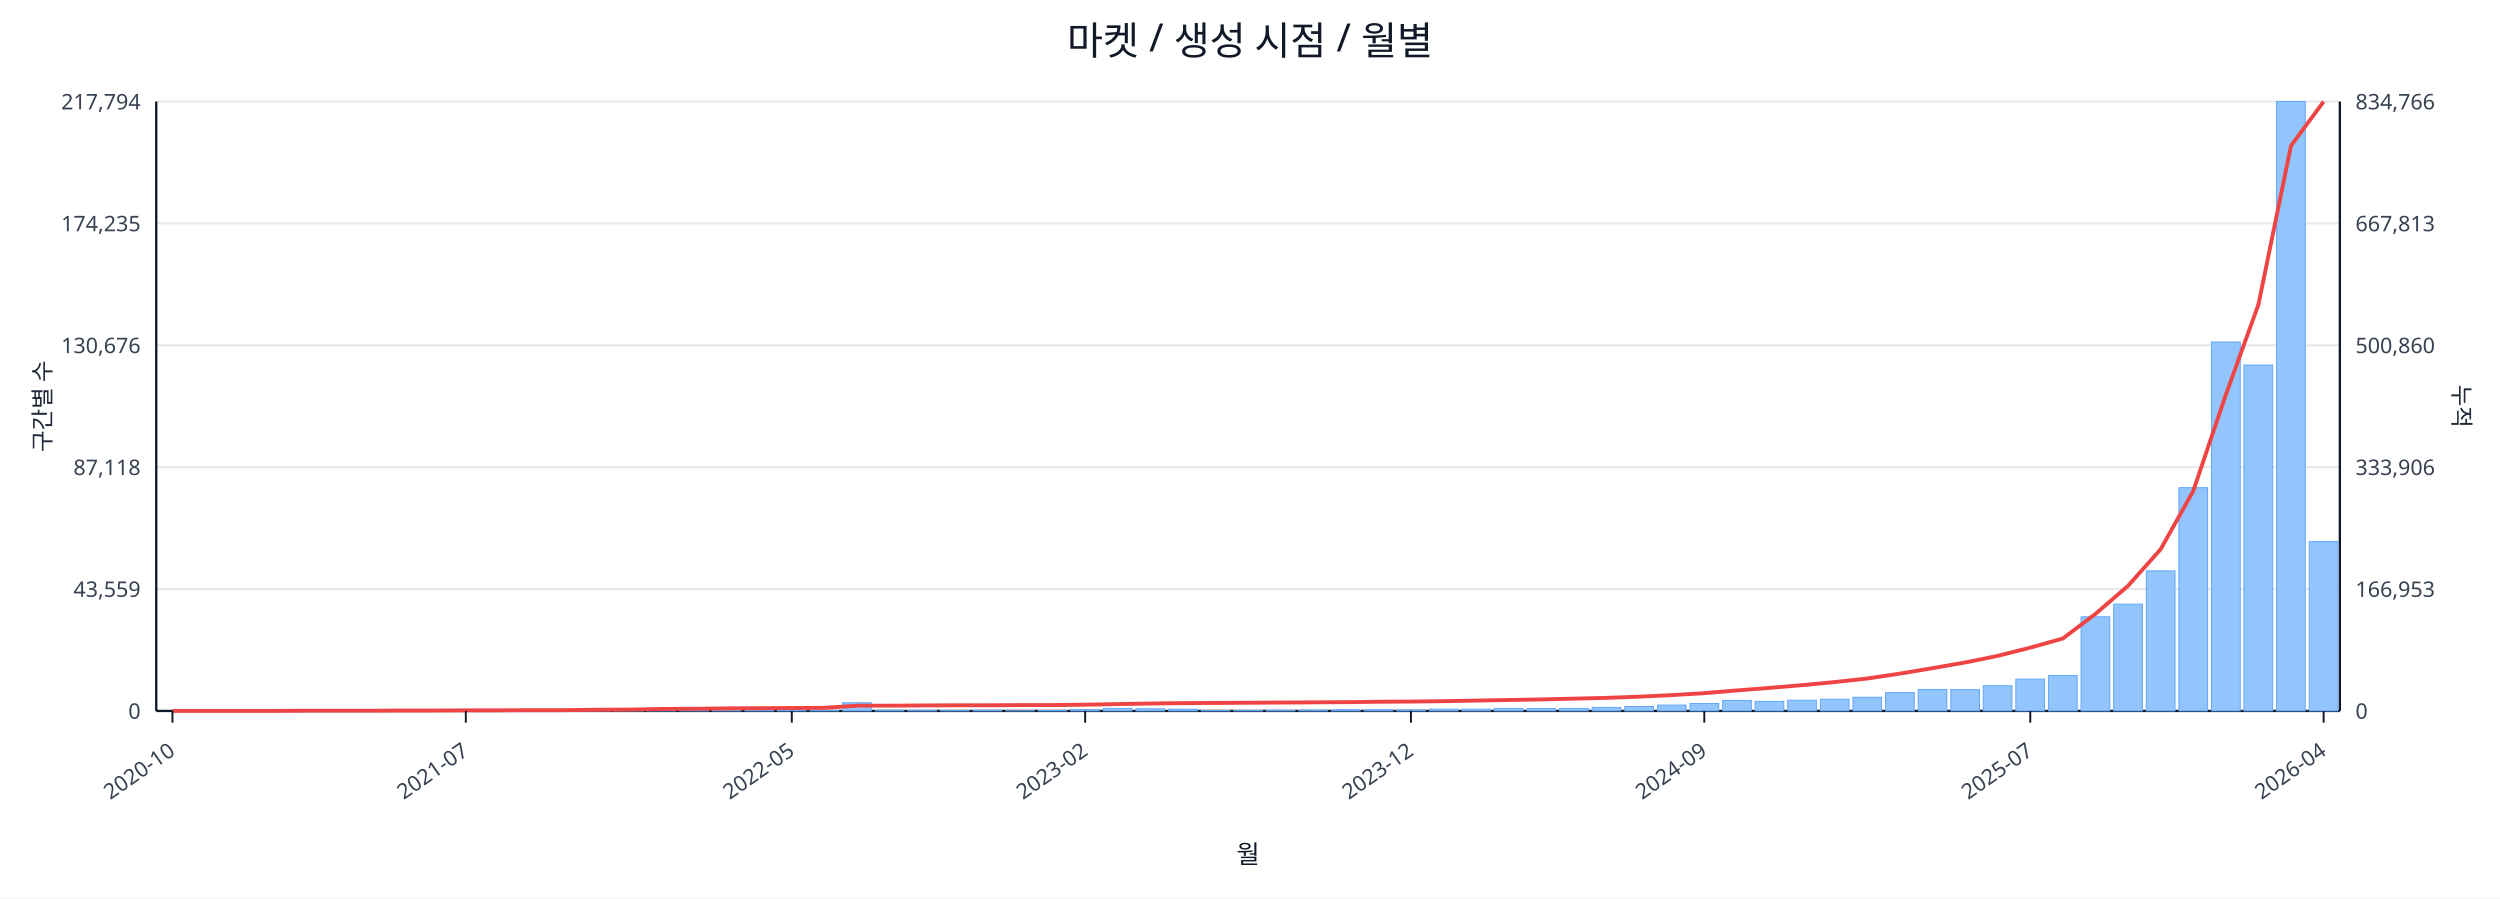
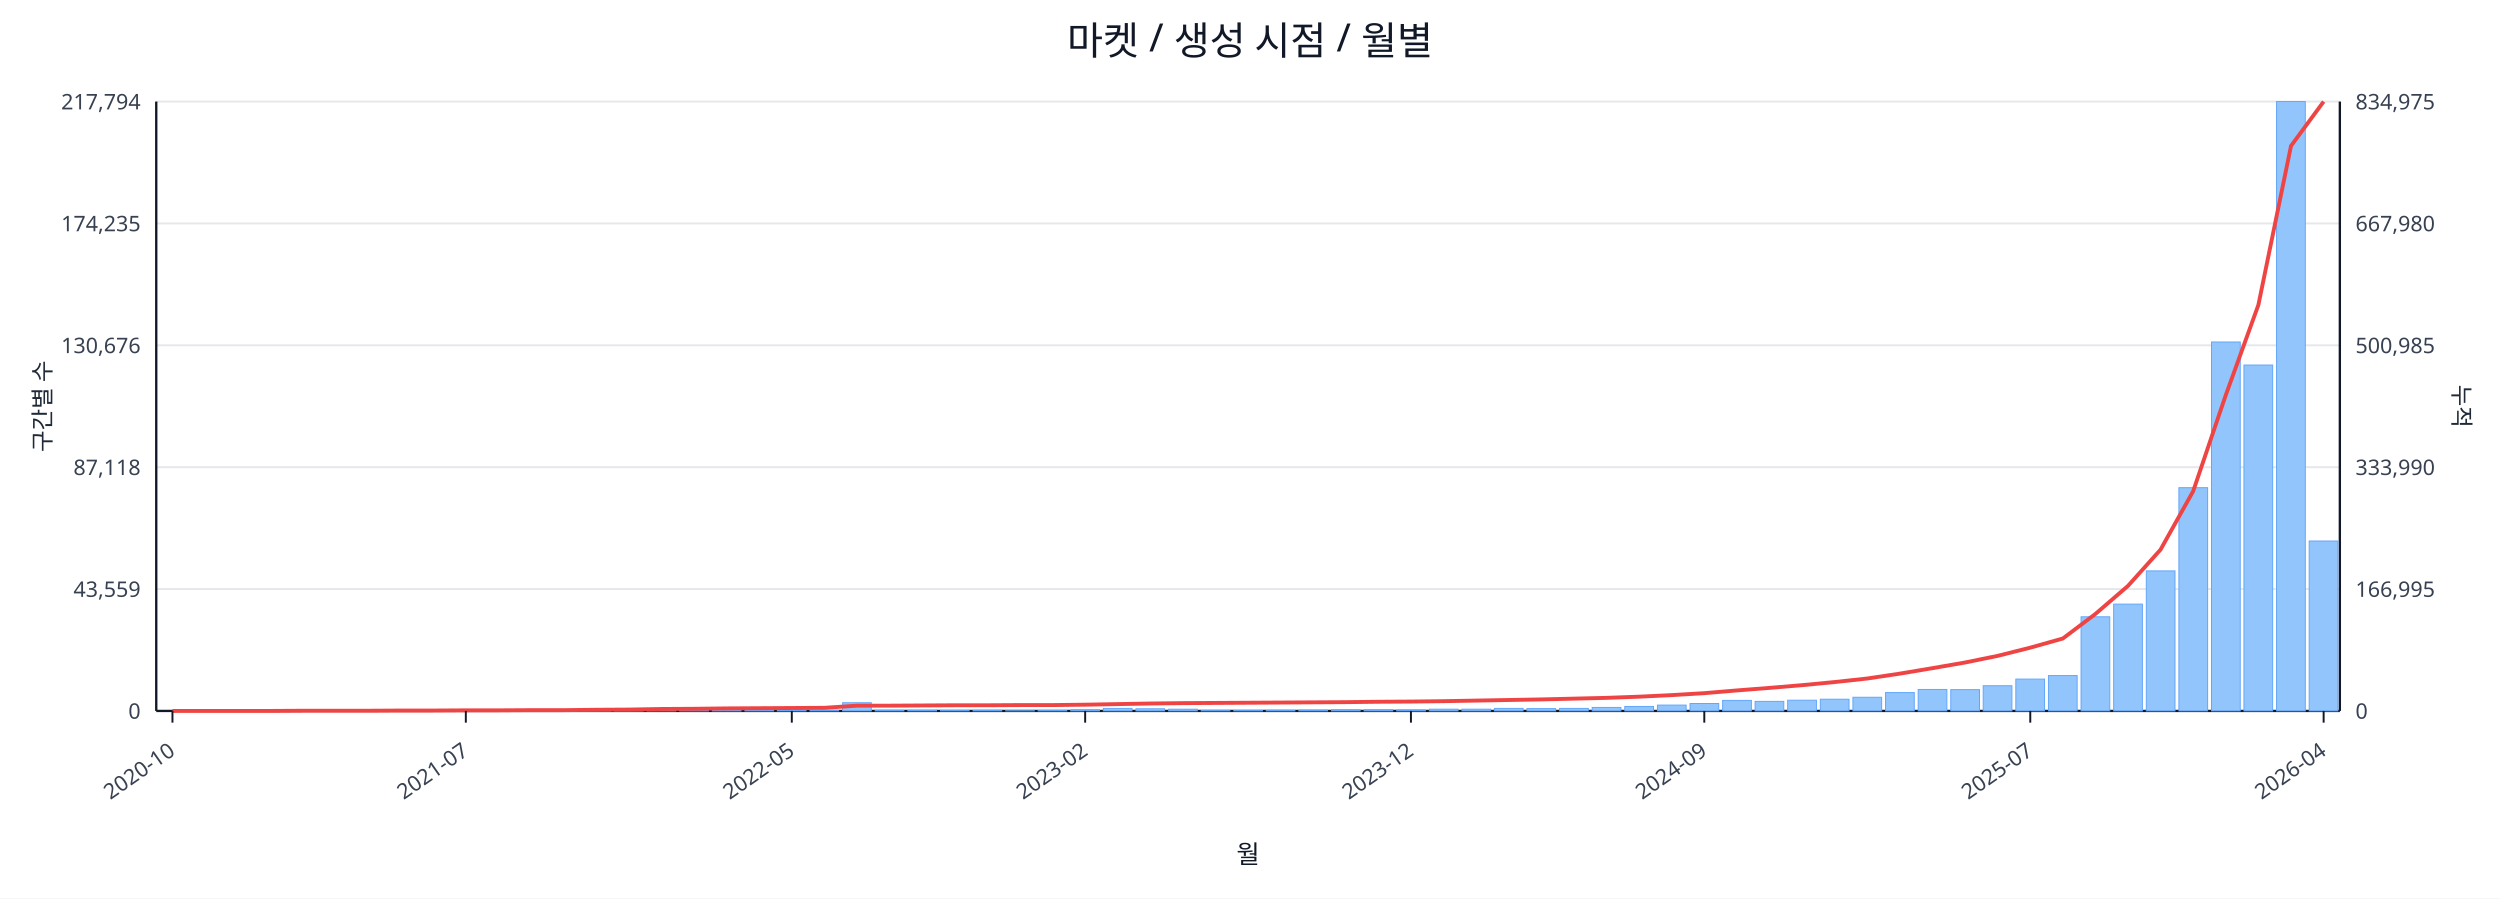
<svg xmlns="http://www.w3.org/2000/svg" width="1280" height="460" viewBox="0 0 1280 460">
  <rect x="0" y="0" width="100%" height="100%" fill="#ffffff" />
  <text x="640.0" y="28" font-size="20" text-anchor="middle" font-family="sans-serif" fill="#111827">마켓 / 생성 시점 / 월별</text>
  <line x1="80.0" y1="52.0" x2="1198.0" y2="52.0" stroke="#e5e7eb" stroke-width="1" />
  <text x="72.0" y="56.0" font-size="11" text-anchor="end" font-family="sans-serif" fill="#374151">217,794</text>
-   <text x="1206.0" y="56.0" font-size="11" text-anchor="start" font-family="sans-serif" fill="#374151">834,766</text>
+   <text x="1206.0" y="56.0" font-size="11" text-anchor="start" font-family="sans-serif" fill="#374151">834,975</text>
  <line x1="80.0" y1="114.4" x2="1198.0" y2="114.4" stroke="#e5e7eb" stroke-width="1" />
  <text x="72.0" y="118.4" font-size="11" text-anchor="end" font-family="sans-serif" fill="#374151">174,235</text>
-   <text x="1206.0" y="118.4" font-size="11" text-anchor="start" font-family="sans-serif" fill="#374151">667,813</text>
+   <text x="1206.0" y="118.4" font-size="11" text-anchor="start" font-family="sans-serif" fill="#374151">667,980</text>
  <line x1="80.0" y1="176.8" x2="1198.0" y2="176.8" stroke="#e5e7eb" stroke-width="1" />
  <text x="72.0" y="180.8" font-size="11" text-anchor="end" font-family="sans-serif" fill="#374151">130,676</text>
-   <text x="1206.0" y="180.8" font-size="11" text-anchor="start" font-family="sans-serif" fill="#374151">500,860</text>
+   <text x="1206.0" y="180.8" font-size="11" text-anchor="start" font-family="sans-serif" fill="#374151">500,985</text>
  <line x1="80.0" y1="239.2" x2="1198.0" y2="239.2" stroke="#e5e7eb" stroke-width="1" />
  <text x="72.0" y="243.2" font-size="11" text-anchor="end" font-family="sans-serif" fill="#374151">87,118</text>
-   <text x="1206.0" y="243.2" font-size="11" text-anchor="start" font-family="sans-serif" fill="#374151">333,906</text>
+   <text x="1206.0" y="243.2" font-size="11" text-anchor="start" font-family="sans-serif" fill="#374151">333,990</text>
  <line x1="80.0" y1="301.6" x2="1198.0" y2="301.6" stroke="#e5e7eb" stroke-width="1" />
  <text x="72.0" y="305.6" font-size="11" text-anchor="end" font-family="sans-serif" fill="#374151">43,559</text>
-   <text x="1206.0" y="305.6" font-size="11" text-anchor="start" font-family="sans-serif" fill="#374151">166,953</text>
+   <text x="1206.0" y="305.6" font-size="11" text-anchor="start" font-family="sans-serif" fill="#374151">166,995</text>
  <line x1="80.0" y1="364.0" x2="1198.0" y2="364.0" stroke="#e5e7eb" stroke-width="1" />
  <text x="72.0" y="368.0" font-size="11" text-anchor="end" font-family="sans-serif" fill="#374151">0</text>
  <text x="1206.0" y="368.0" font-size="11" text-anchor="start" font-family="sans-serif" fill="#374151">0</text>
  <line x1="80.0" y1="364.0" x2="1198.0" y2="364.0" stroke="#111827" stroke-width="1.2" />
  <line x1="80.0" y1="52.0" x2="80.0" y2="364.0" stroke="#111827" stroke-width="1.2" />
  <line x1="1198.0" y1="52.0" x2="1198.0" y2="364.0" stroke="#111827" stroke-width="1.2" />
  <rect x="81.0" y="364.0" width="14.7" height="0.0" fill="#93c5fd" stroke="#60a5fa" stroke-width="0.5" />
  <rect x="97.7" y="364.0" width="14.7" height="0.0" fill="#93c5fd" stroke="#60a5fa" stroke-width="0.5" />
  <rect x="114.4" y="364.0" width="14.7" height="0.0" fill="#93c5fd" stroke="#60a5fa" stroke-width="0.5" />
  <rect x="131.1" y="363.9" width="14.7" height="0.1" fill="#93c5fd" stroke="#60a5fa" stroke-width="0.5" />
  <rect x="147.7" y="363.9" width="14.7" height="0.1" fill="#93c5fd" stroke="#60a5fa" stroke-width="0.5" />
  <rect x="164.4" y="363.9" width="14.7" height="0.1" fill="#93c5fd" stroke="#60a5fa" stroke-width="0.5" />
  <rect x="181.1" y="363.9" width="14.7" height="0.1" fill="#93c5fd" stroke="#60a5fa" stroke-width="0.5" />
  <rect x="197.8" y="363.8" width="14.7" height="0.2" fill="#93c5fd" stroke="#60a5fa" stroke-width="0.5" />
  <rect x="214.5" y="363.7" width="14.7" height="0.3" fill="#93c5fd" stroke="#60a5fa" stroke-width="0.5" />
  <rect x="231.2" y="363.8" width="14.7" height="0.2" fill="#93c5fd" stroke="#60a5fa" stroke-width="0.5" />
  <rect x="247.9" y="363.8" width="14.7" height="0.2" fill="#93c5fd" stroke="#60a5fa" stroke-width="0.5" />
  <rect x="264.6" y="363.9" width="14.7" height="0.1" fill="#93c5fd" stroke="#60a5fa" stroke-width="0.5" />
  <rect x="281.2" y="363.7" width="14.7" height="0.3" fill="#93c5fd" stroke="#60a5fa" stroke-width="0.5" />
  <rect x="297.9" y="363.4" width="14.7" height="0.6" fill="#93c5fd" stroke="#60a5fa" stroke-width="0.5" />
  <rect x="314.6" y="363.5" width="14.7" height="0.5" fill="#93c5fd" stroke="#60a5fa" stroke-width="0.5" />
  <rect x="331.3" y="363.1" width="14.7" height="0.9" fill="#93c5fd" stroke="#60a5fa" stroke-width="0.5" />
  <rect x="348.0" y="363.5" width="14.7" height="0.5" fill="#93c5fd" stroke="#60a5fa" stroke-width="0.5" />
  <rect x="364.7" y="363.3" width="14.7" height="0.7" fill="#93c5fd" stroke="#60a5fa" stroke-width="0.5" />
  <rect x="381.4" y="363.4" width="14.7" height="0.6" fill="#93c5fd" stroke="#60a5fa" stroke-width="0.5" />
  <rect x="398.0" y="363.6" width="14.7" height="0.4" fill="#93c5fd" stroke="#60a5fa" stroke-width="0.5" />
  <rect x="414.7" y="363.8" width="14.7" height="0.2" fill="#93c5fd" stroke="#60a5fa" stroke-width="0.5" />
  <rect x="431.4" y="359.8" width="14.7" height="4.2" fill="#93c5fd" stroke="#60a5fa" stroke-width="0.5" />
  <rect x="448.1" y="363.7" width="14.7" height="0.3" fill="#93c5fd" stroke="#60a5fa" stroke-width="0.5" />
  <rect x="464.8" y="363.7" width="14.7" height="0.3" fill="#93c5fd" stroke="#60a5fa" stroke-width="0.5" />
  <rect x="481.5" y="363.8" width="14.7" height="0.2" fill="#93c5fd" stroke="#60a5fa" stroke-width="0.5" />
  <rect x="498.2" y="363.7" width="14.7" height="0.3" fill="#93c5fd" stroke="#60a5fa" stroke-width="0.5" />
  <rect x="514.9" y="363.9" width="14.7" height="0.1" fill="#93c5fd" stroke="#60a5fa" stroke-width="0.5" />
  <rect x="531.5" y="363.8" width="14.7" height="0.2" fill="#93c5fd" stroke="#60a5fa" stroke-width="0.5" />
  <rect x="548.2" y="363.4" width="14.7" height="0.6" fill="#93c5fd" stroke="#60a5fa" stroke-width="0.5" />
  <rect x="564.9" y="362.7" width="14.7" height="1.3" fill="#93c5fd" stroke="#60a5fa" stroke-width="0.5" />
  <rect x="581.6" y="362.9" width="14.7" height="1.1" fill="#93c5fd" stroke="#60a5fa" stroke-width="0.5" />
  <rect x="598.3" y="363.1" width="14.7" height="0.9" fill="#93c5fd" stroke="#60a5fa" stroke-width="0.5" />
  <rect x="615.0" y="363.8" width="14.7" height="0.2" fill="#93c5fd" stroke="#60a5fa" stroke-width="0.5" />
  <rect x="631.7" y="363.8" width="14.7" height="0.2" fill="#93c5fd" stroke="#60a5fa" stroke-width="0.5" />
  <rect x="648.3" y="363.7" width="14.7" height="0.3" fill="#93c5fd" stroke="#60a5fa" stroke-width="0.5" />
  <rect x="665.0" y="363.6" width="14.7" height="0.4" fill="#93c5fd" stroke="#60a5fa" stroke-width="0.5" />
  <rect x="681.7" y="363.4" width="14.7" height="0.6" fill="#93c5fd" stroke="#60a5fa" stroke-width="0.5" />
  <rect x="698.4" y="363.4" width="14.7" height="0.6" fill="#93c5fd" stroke="#60a5fa" stroke-width="0.5" />
  <rect x="715.1" y="363.5" width="14.7" height="0.5" fill="#93c5fd" stroke="#60a5fa" stroke-width="0.5" />
  <rect x="731.8" y="363.1" width="14.7" height="0.9" fill="#93c5fd" stroke="#60a5fa" stroke-width="0.5" />
  <rect x="748.5" y="363.1" width="14.7" height="0.9" fill="#93c5fd" stroke="#60a5fa" stroke-width="0.5" />
  <rect x="765.1" y="362.7" width="14.7" height="1.3" fill="#93c5fd" stroke="#60a5fa" stroke-width="0.5" />
  <rect x="781.8" y="362.8" width="14.7" height="1.2" fill="#93c5fd" stroke="#60a5fa" stroke-width="0.5" />
  <rect x="798.5" y="362.7" width="14.7" height="1.3" fill="#93c5fd" stroke="#60a5fa" stroke-width="0.5" />
  <rect x="815.2" y="362.2" width="14.7" height="1.8" fill="#93c5fd" stroke="#60a5fa" stroke-width="0.5" />
  <rect x="831.9" y="361.7" width="14.7" height="2.3" fill="#93c5fd" stroke="#60a5fa" stroke-width="0.5" />
  <rect x="848.6" y="361.0" width="14.7" height="3.0" fill="#93c5fd" stroke="#60a5fa" stroke-width="0.5" />
  <rect x="865.3" y="360.2" width="14.7" height="3.8" fill="#93c5fd" stroke="#60a5fa" stroke-width="0.5" />
  <rect x="882.0" y="358.6" width="14.7" height="5.4" fill="#93c5fd" stroke="#60a5fa" stroke-width="0.5" />
  <rect x="898.6" y="359.1" width="14.7" height="4.9" fill="#93c5fd" stroke="#60a5fa" stroke-width="0.5" />
  <rect x="915.3" y="358.5" width="14.7" height="5.5" fill="#93c5fd" stroke="#60a5fa" stroke-width="0.5" />
  <rect x="932.0" y="358.0" width="14.7" height="6.0" fill="#93c5fd" stroke="#60a5fa" stroke-width="0.5" />
  <rect x="948.7" y="357.0" width="14.7" height="7.0" fill="#93c5fd" stroke="#60a5fa" stroke-width="0.5" />
  <rect x="965.4" y="354.6" width="14.7" height="9.4" fill="#93c5fd" stroke="#60a5fa" stroke-width="0.5" />
  <rect x="982.1" y="353.0" width="14.7" height="11.0" fill="#93c5fd" stroke="#60a5fa" stroke-width="0.5" />
  <rect x="998.8" y="353.1" width="14.7" height="10.9" fill="#93c5fd" stroke="#60a5fa" stroke-width="0.5" />
  <rect x="1015.4" y="351.1" width="14.7" height="12.9" fill="#93c5fd" stroke="#60a5fa" stroke-width="0.5" />
  <rect x="1032.1" y="347.7" width="14.7" height="16.3" fill="#93c5fd" stroke="#60a5fa" stroke-width="0.5" />
  <rect x="1048.8" y="345.9" width="14.7" height="18.1" fill="#93c5fd" stroke="#60a5fa" stroke-width="0.5" />
  <rect x="1065.5" y="315.8" width="14.7" height="48.2" fill="#93c5fd" stroke="#60a5fa" stroke-width="0.5" />
  <rect x="1082.2" y="309.3" width="14.7" height="54.7" fill="#93c5fd" stroke="#60a5fa" stroke-width="0.5" />
  <rect x="1098.9" y="292.3" width="14.7" height="71.7" fill="#93c5fd" stroke="#60a5fa" stroke-width="0.5" />
  <rect x="1115.6" y="249.7" width="14.7" height="114.3" fill="#93c5fd" stroke="#60a5fa" stroke-width="0.5" />
  <rect x="1132.3" y="175.1" width="14.7" height="188.9" fill="#93c5fd" stroke="#60a5fa" stroke-width="0.5" />
  <rect x="1148.9" y="186.9" width="14.7" height="177.1" fill="#93c5fd" stroke="#60a5fa" stroke-width="0.5" />
  <rect x="1165.6" y="52.0" width="14.7" height="312.0" fill="#93c5fd" stroke="#60a5fa" stroke-width="0.5" />
-   <rect x="1182.3" y="277.3" width="14.7" height="86.7" fill="#93c5fd" stroke="#60a5fa" stroke-width="0.5" />
-   <polyline fill="none" stroke="#ef4444" stroke-width="2" points="88.3,364.0 105.0,364.0 121.7,364.0 138.4,364.0 155.1,363.9 171.8,363.9 188.5,363.9 205.1,363.8 221.8,363.8 238.5,363.7 255.2,363.7 271.9,363.6 288.6,363.6 305.3,363.4 322.0,363.3 338.6,363.0 355.3,362.9 372.0,362.7 388.7,362.6 405.4,362.5 422.1,362.4 438.8,361.3 455.4,361.3 472.1,361.2 488.8,361.1 505.5,361.1 522.2,361.0 538.9,361.0 555.6,360.8 572.3,360.5 588.9,360.2 605.6,360.0 622.3,359.9 639.0,359.8 655.7,359.7 672.4,359.6 689.1,359.5 705.7,359.3 722.4,359.2 739.1,359.0 755.8,358.7 772.5,358.4 789.2,358.1 805.9,357.7 822.6,357.3 839.2,356.7 855.9,355.9 872.6,354.9 889.3,353.5 906.0,352.2 922.7,350.8 939.4,349.2 956.0,347.4 972.7,344.9 989.4,342.1 1006.1,339.2 1022.8,335.8 1039.5,331.6 1056.2,326.9 1072.9,314.3 1089.5,300.0 1106.2,281.3 1122.9,251.5 1139.6,202.2 1156.3,156.0 1173.0,74.6 1189.7,52.0" />
+   <rect x="1182.3" y="277.0" width="14.7" height="87.0" fill="#93c5fd" stroke="#60a5fa" stroke-width="0.5" />
+   <polyline fill="none" stroke="#ef4444" stroke-width="2" points="88.3,364.0 105.0,364.0 121.7,364.0 138.4,364.0 155.1,363.9 171.8,363.9 188.5,363.9 205.1,363.8 221.8,363.8 238.5,363.7 255.2,363.7 271.9,363.6 288.6,363.6 305.3,363.4 322.0,363.3 338.6,363.0 355.3,362.9 372.0,362.7 388.7,362.6 405.4,362.5 422.1,362.4 438.8,361.3 455.4,361.3 472.1,361.2 488.8,361.1 505.5,361.1 522.2,361.0 538.9,361.0 555.6,360.8 572.3,360.5 588.9,360.2 605.6,360.0 622.3,359.9 639.0,359.8 655.7,359.7 672.4,359.6 689.1,359.5 705.7,359.3 722.4,359.2 739.1,359.0 755.8,358.7 772.5,358.4 789.2,358.1 805.9,357.7 822.6,357.3 839.2,356.7 855.9,355.9 872.6,354.9 889.3,353.5 906.0,352.2 922.7,350.8 939.4,349.2 956.0,347.4 972.7,344.9 989.4,342.1 1006.1,339.2 1022.8,335.8 1039.5,331.6 1056.2,326.9 1072.9,314.3 1089.5,300.0 1106.2,281.4 1122.9,251.5 1139.6,202.3 1156.3,156.1 1173.0,74.7 1189.7,52.0" />
  <line x1="88.3" y1="364.0" x2="88.3" y2="370.0" stroke="#111827" stroke-width="1" />
  <text x="90.3" y="386.0" font-size="11" text-anchor="end" transform="rotate(-35 90.3 386.0)" font-family="sans-serif" fill="#374151">2020-10</text>
  <line x1="238.5" y1="364.0" x2="238.5" y2="370.0" stroke="#111827" stroke-width="1" />
  <text x="240.5" y="386.0" font-size="11" text-anchor="end" transform="rotate(-35 240.5 386.0)" font-family="sans-serif" fill="#374151">2021-07</text>
  <line x1="405.4" y1="364.0" x2="405.4" y2="370.0" stroke="#111827" stroke-width="1" />
  <text x="407.4" y="386.0" font-size="11" text-anchor="end" transform="rotate(-35 407.4 386.0)" font-family="sans-serif" fill="#374151">2022-05</text>
  <line x1="555.6" y1="364.0" x2="555.6" y2="370.0" stroke="#111827" stroke-width="1" />
  <text x="557.6" y="386.0" font-size="11" text-anchor="end" transform="rotate(-35 557.6 386.0)" font-family="sans-serif" fill="#374151">2023-02</text>
  <line x1="722.4" y1="364.0" x2="722.4" y2="370.0" stroke="#111827" stroke-width="1" />
  <text x="724.4" y="386.0" font-size="11" text-anchor="end" transform="rotate(-35 724.4 386.0)" font-family="sans-serif" fill="#374151">2023-12</text>
  <line x1="872.6" y1="364.0" x2="872.6" y2="370.0" stroke="#111827" stroke-width="1" />
  <text x="874.6" y="386.0" font-size="11" text-anchor="end" transform="rotate(-35 874.6 386.0)" font-family="sans-serif" fill="#374151">2024-09</text>
  <line x1="1039.5" y1="364.0" x2="1039.5" y2="370.0" stroke="#111827" stroke-width="1" />
  <text x="1041.5" y="386.0" font-size="11" text-anchor="end" transform="rotate(-35 1041.5 386.0)" font-family="sans-serif" fill="#374151">2025-07</text>
  <line x1="1189.7" y1="364.0" x2="1189.7" y2="370.0" stroke="#111827" stroke-width="1" />
  <text x="1191.7" y="386.0" font-size="11" text-anchor="end" transform="rotate(-35 1191.7 386.0)" font-family="sans-serif" fill="#374151">2026-04</text>
  <text x="26" y="208.0" font-size="12" transform="rotate(-90 26 208.0)" text-anchor="middle" font-family="sans-serif" fill="#1f2937">구간별 수</text>
  <text x="1256.0" y="208.0" font-size="12" transform="rotate(90 1256.0 208.0)" text-anchor="middle" font-family="sans-serif" fill="#1f2937">누적</text>
  <text x="639.0" y="442.0" font-size="13" text-anchor="middle" font-family="sans-serif" fill="#111827">월</text>
</svg>
